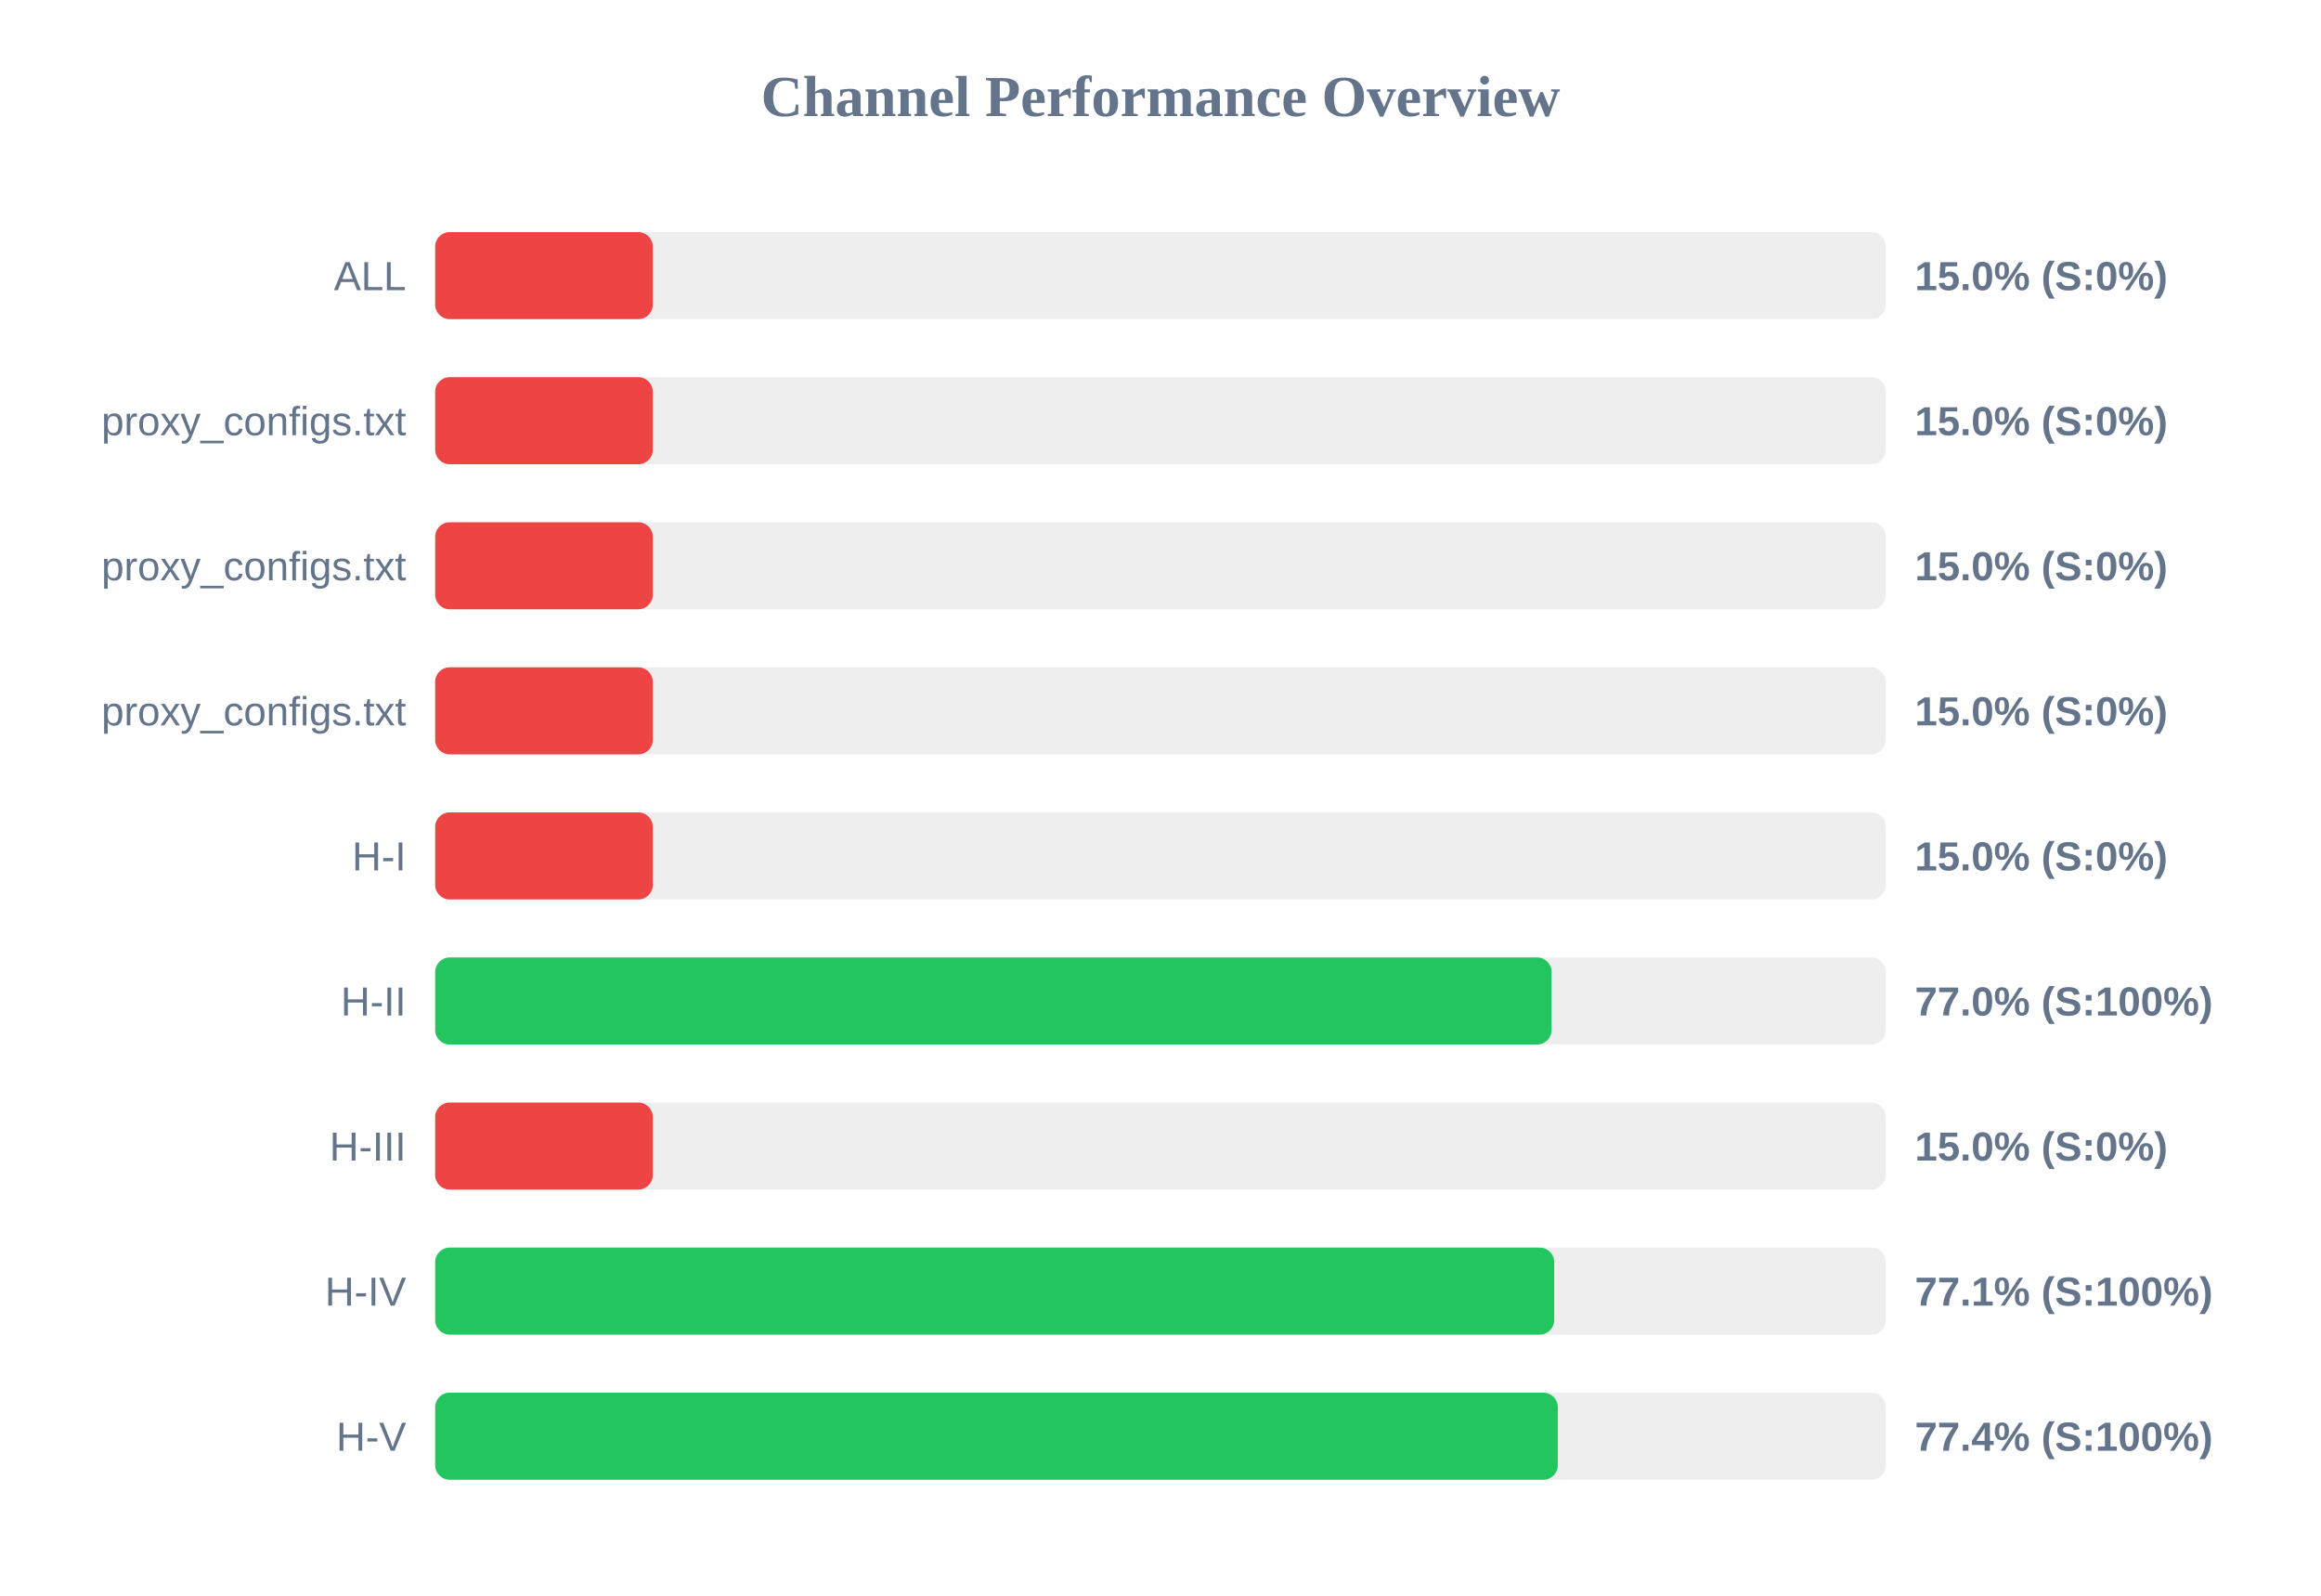
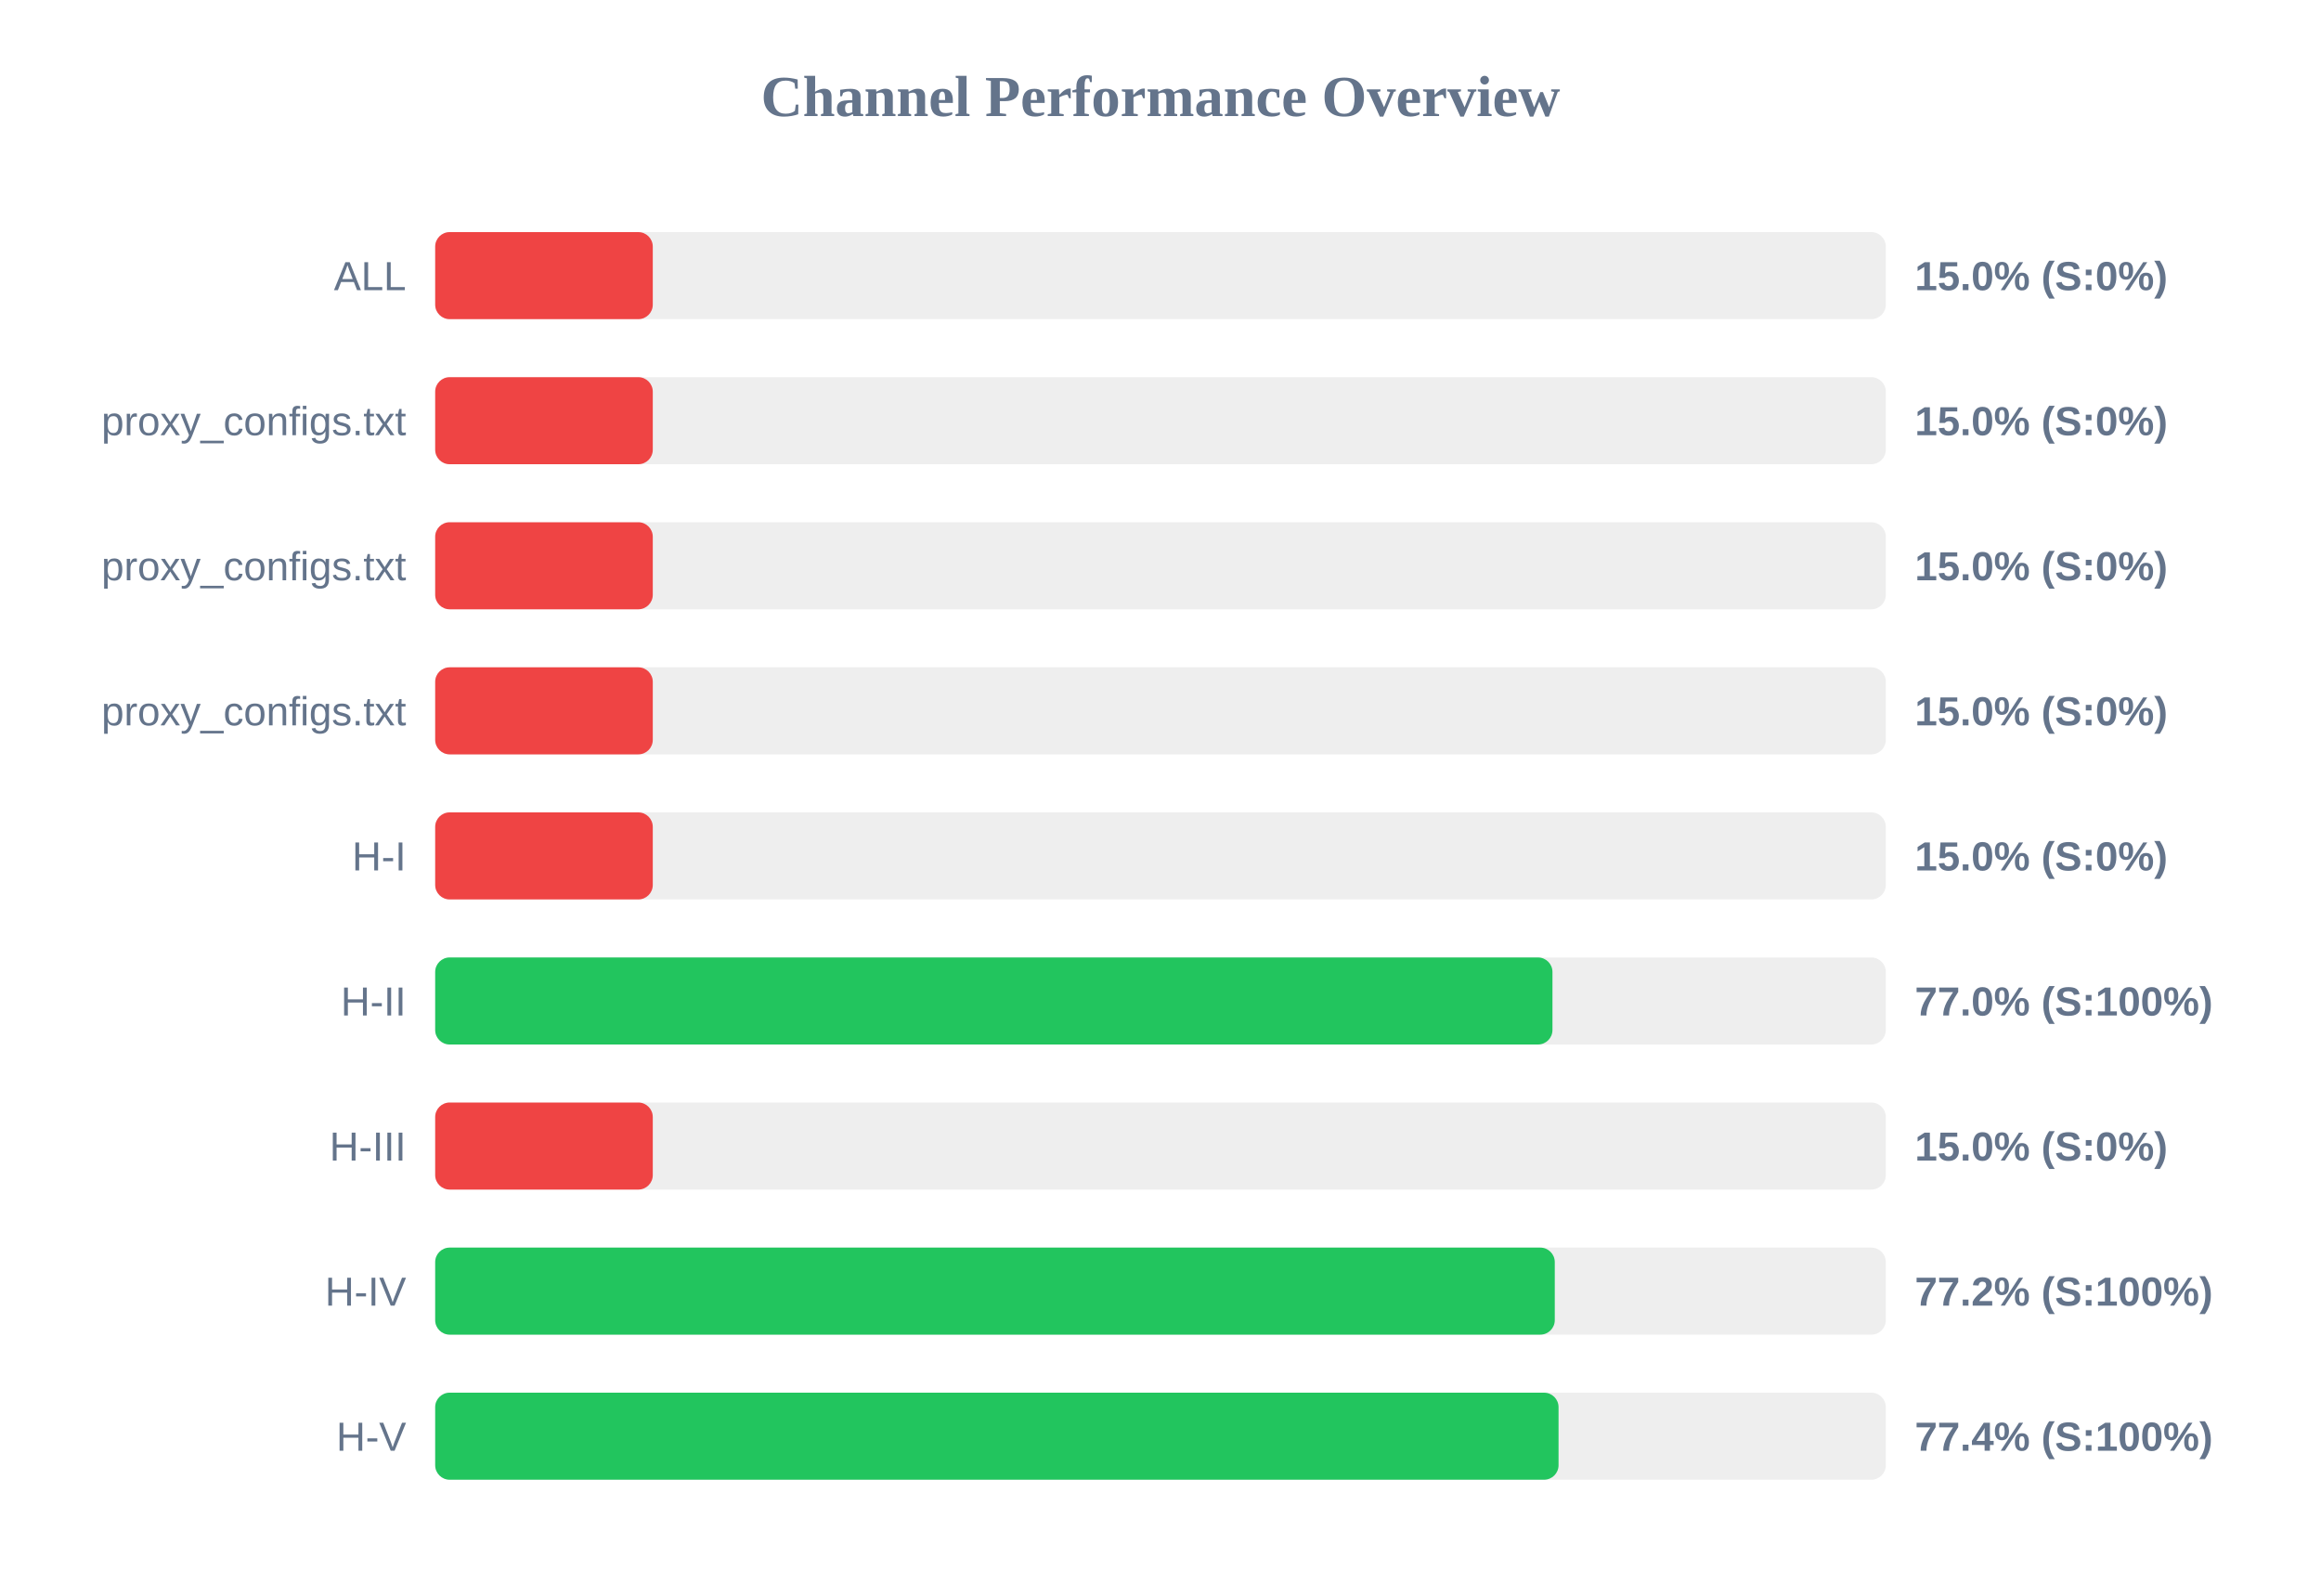
<svg xmlns="http://www.w3.org/2000/svg" width="800" height="550" version="1.1">
  <style>
        .row { font: 14px Arial; fill: #64748b; }
        .score { font: bold 14px Arial; fill: #64748b; }
    </style>
  <text x="400" y="40" text-anchor="middle" font-size="20px" font-weight="bold" fill="#64748b">Channel Performance Overview</text>
  <rect x="150" y="80" width="500" height="30" fill="#eee" rx="5" />
  <rect x="150" y="80" width="75.0" height="30" fill="#ef4444" rx="5" />
  <text x="140" y="100" text-anchor="end" class="row">ALL</text>
  <text x="660" y="100" text-anchor="start" class="score">15.0% (S:0%)</text>
  <rect x="150" y="130" width="500" height="30" fill="#eee" rx="5" />
  <rect x="150" y="130" width="75.0" height="30" fill="#ef4444" rx="5" />
  <text x="140" y="150" text-anchor="end" class="row">proxy_configs.txt</text>
  <text x="660" y="150" text-anchor="start" class="score">15.0% (S:0%)</text>
  <rect x="150" y="180" width="500" height="30" fill="#eee" rx="5" />
  <rect x="150" y="180" width="75.0" height="30" fill="#ef4444" rx="5" />
  <text x="140" y="200" text-anchor="end" class="row">proxy_configs.txt</text>
  <text x="660" y="200" text-anchor="start" class="score">15.0% (S:0%)</text>
  <rect x="150" y="230" width="500" height="30" fill="#eee" rx="5" />
  <rect x="150" y="230" width="75.0" height="30" fill="#ef4444" rx="5" />
  <text x="140" y="250" text-anchor="end" class="row">proxy_configs.txt</text>
  <text x="660" y="250" text-anchor="start" class="score">15.0% (S:0%)</text>
  <rect x="150" y="280" width="500" height="30" fill="#eee" rx="5" />
  <rect x="150" y="280" width="75.0" height="30" fill="#ef4444" rx="5" />
  <text x="140" y="300" text-anchor="end" class="row">H-I</text>
  <text x="660" y="300" text-anchor="start" class="score">15.0% (S:0%)</text>
  <rect x="150" y="330" width="500" height="30" fill="#eee" rx="5" />
-   <rect x="150" y="330" width="384.8" height="30" fill="#22c55e" rx="5" />
+   <rect x="150" y="330" width="385.1" height="30" fill="#22c55e" rx="5" />
  <text x="140" y="350" text-anchor="end" class="row">H-II</text>
  <text x="660" y="350" text-anchor="start" class="score">77.0% (S:100%)</text>
  <rect x="150" y="380" width="500" height="30" fill="#eee" rx="5" />
  <rect x="150" y="380" width="75.0" height="30" fill="#ef4444" rx="5" />
  <text x="140" y="400" text-anchor="end" class="row">H-III</text>
  <text x="660" y="400" text-anchor="start" class="score">15.0% (S:0%)</text>
  <rect x="150" y="430" width="500" height="30" fill="#eee" rx="5" />
-   <rect x="150" y="430" width="385.7" height="30" fill="#22c55e" rx="5" />
+   <rect x="150" y="430" width="385.9" height="30" fill="#22c55e" rx="5" />
  <text x="140" y="450" text-anchor="end" class="row">H-IV</text>
-   <text x="660" y="450" text-anchor="start" class="score">77.1% (S:100%)</text>
+   <text x="660" y="450" text-anchor="start" class="score">77.2% (S:100%)</text>
  <rect x="150" y="480" width="500" height="30" fill="#eee" rx="5" />
-   <rect x="150" y="480" width="386.95" height="30" fill="#22c55e" rx="5" />
+   <rect x="150" y="480" width="387.2" height="30" fill="#22c55e" rx="5" />
  <text x="140" y="500" text-anchor="end" class="row">H-V</text>
  <text x="660" y="500" text-anchor="start" class="score">77.4% (S:100%)</text>
</svg>
